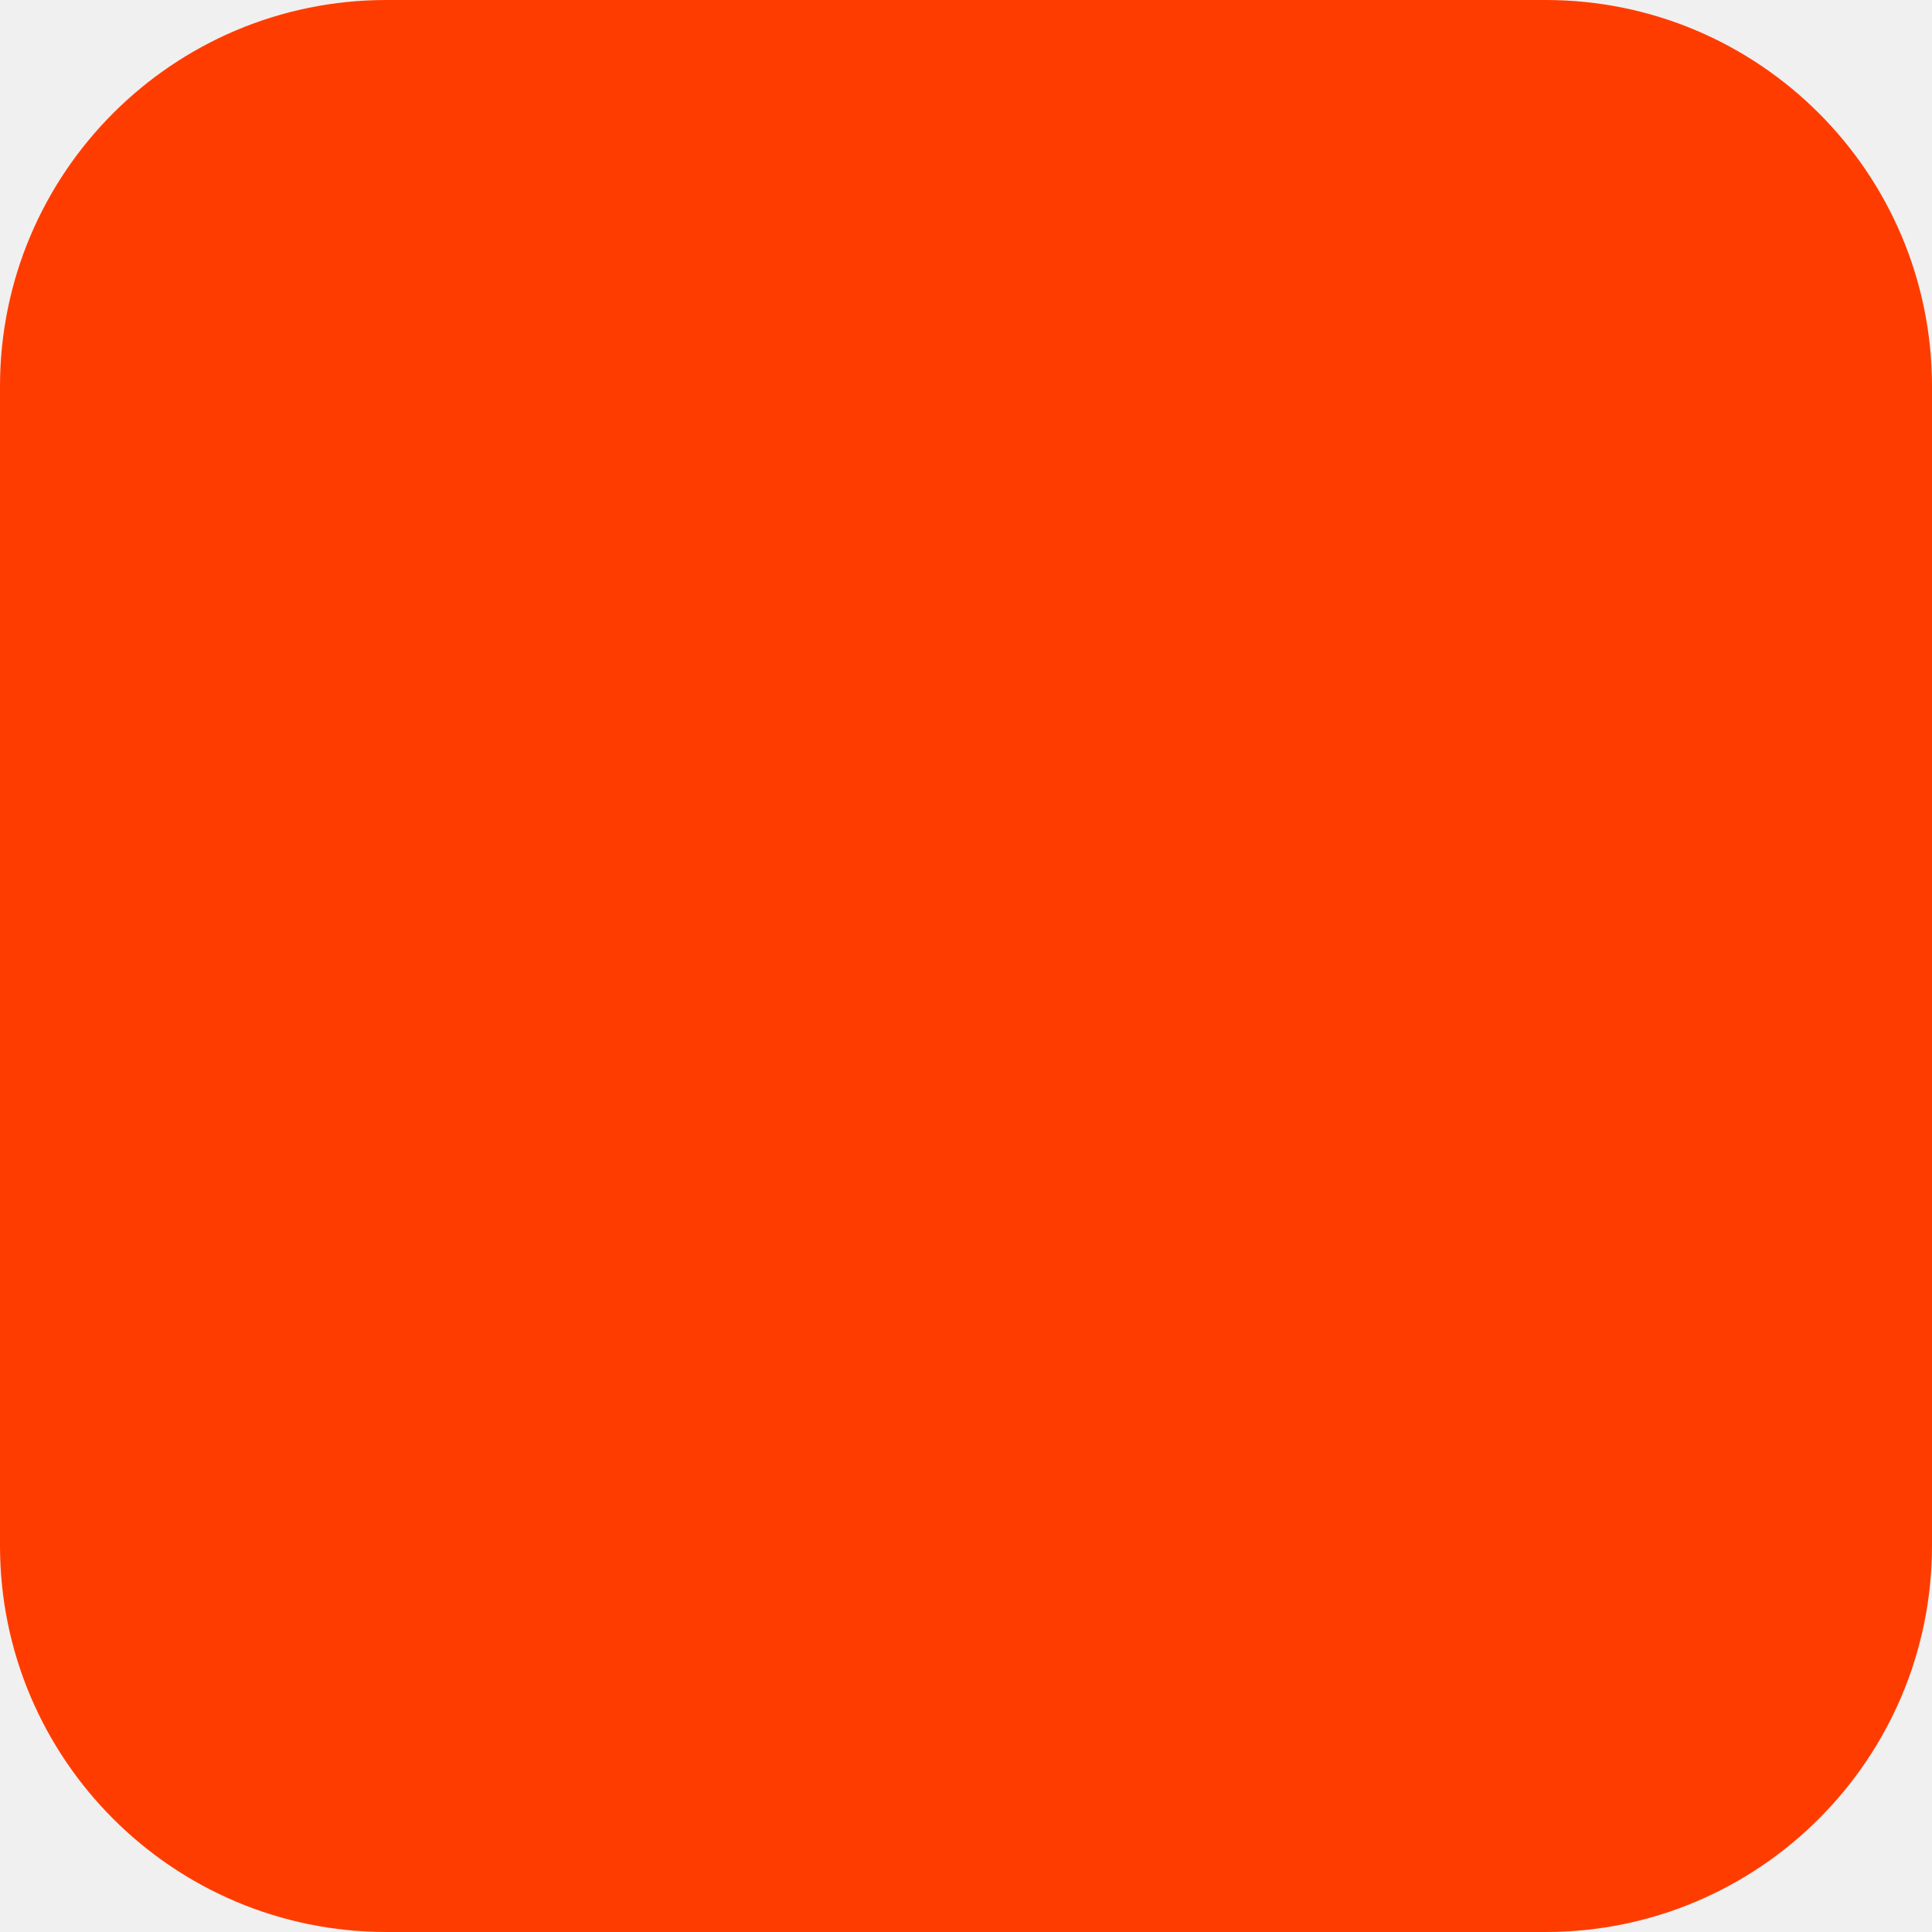
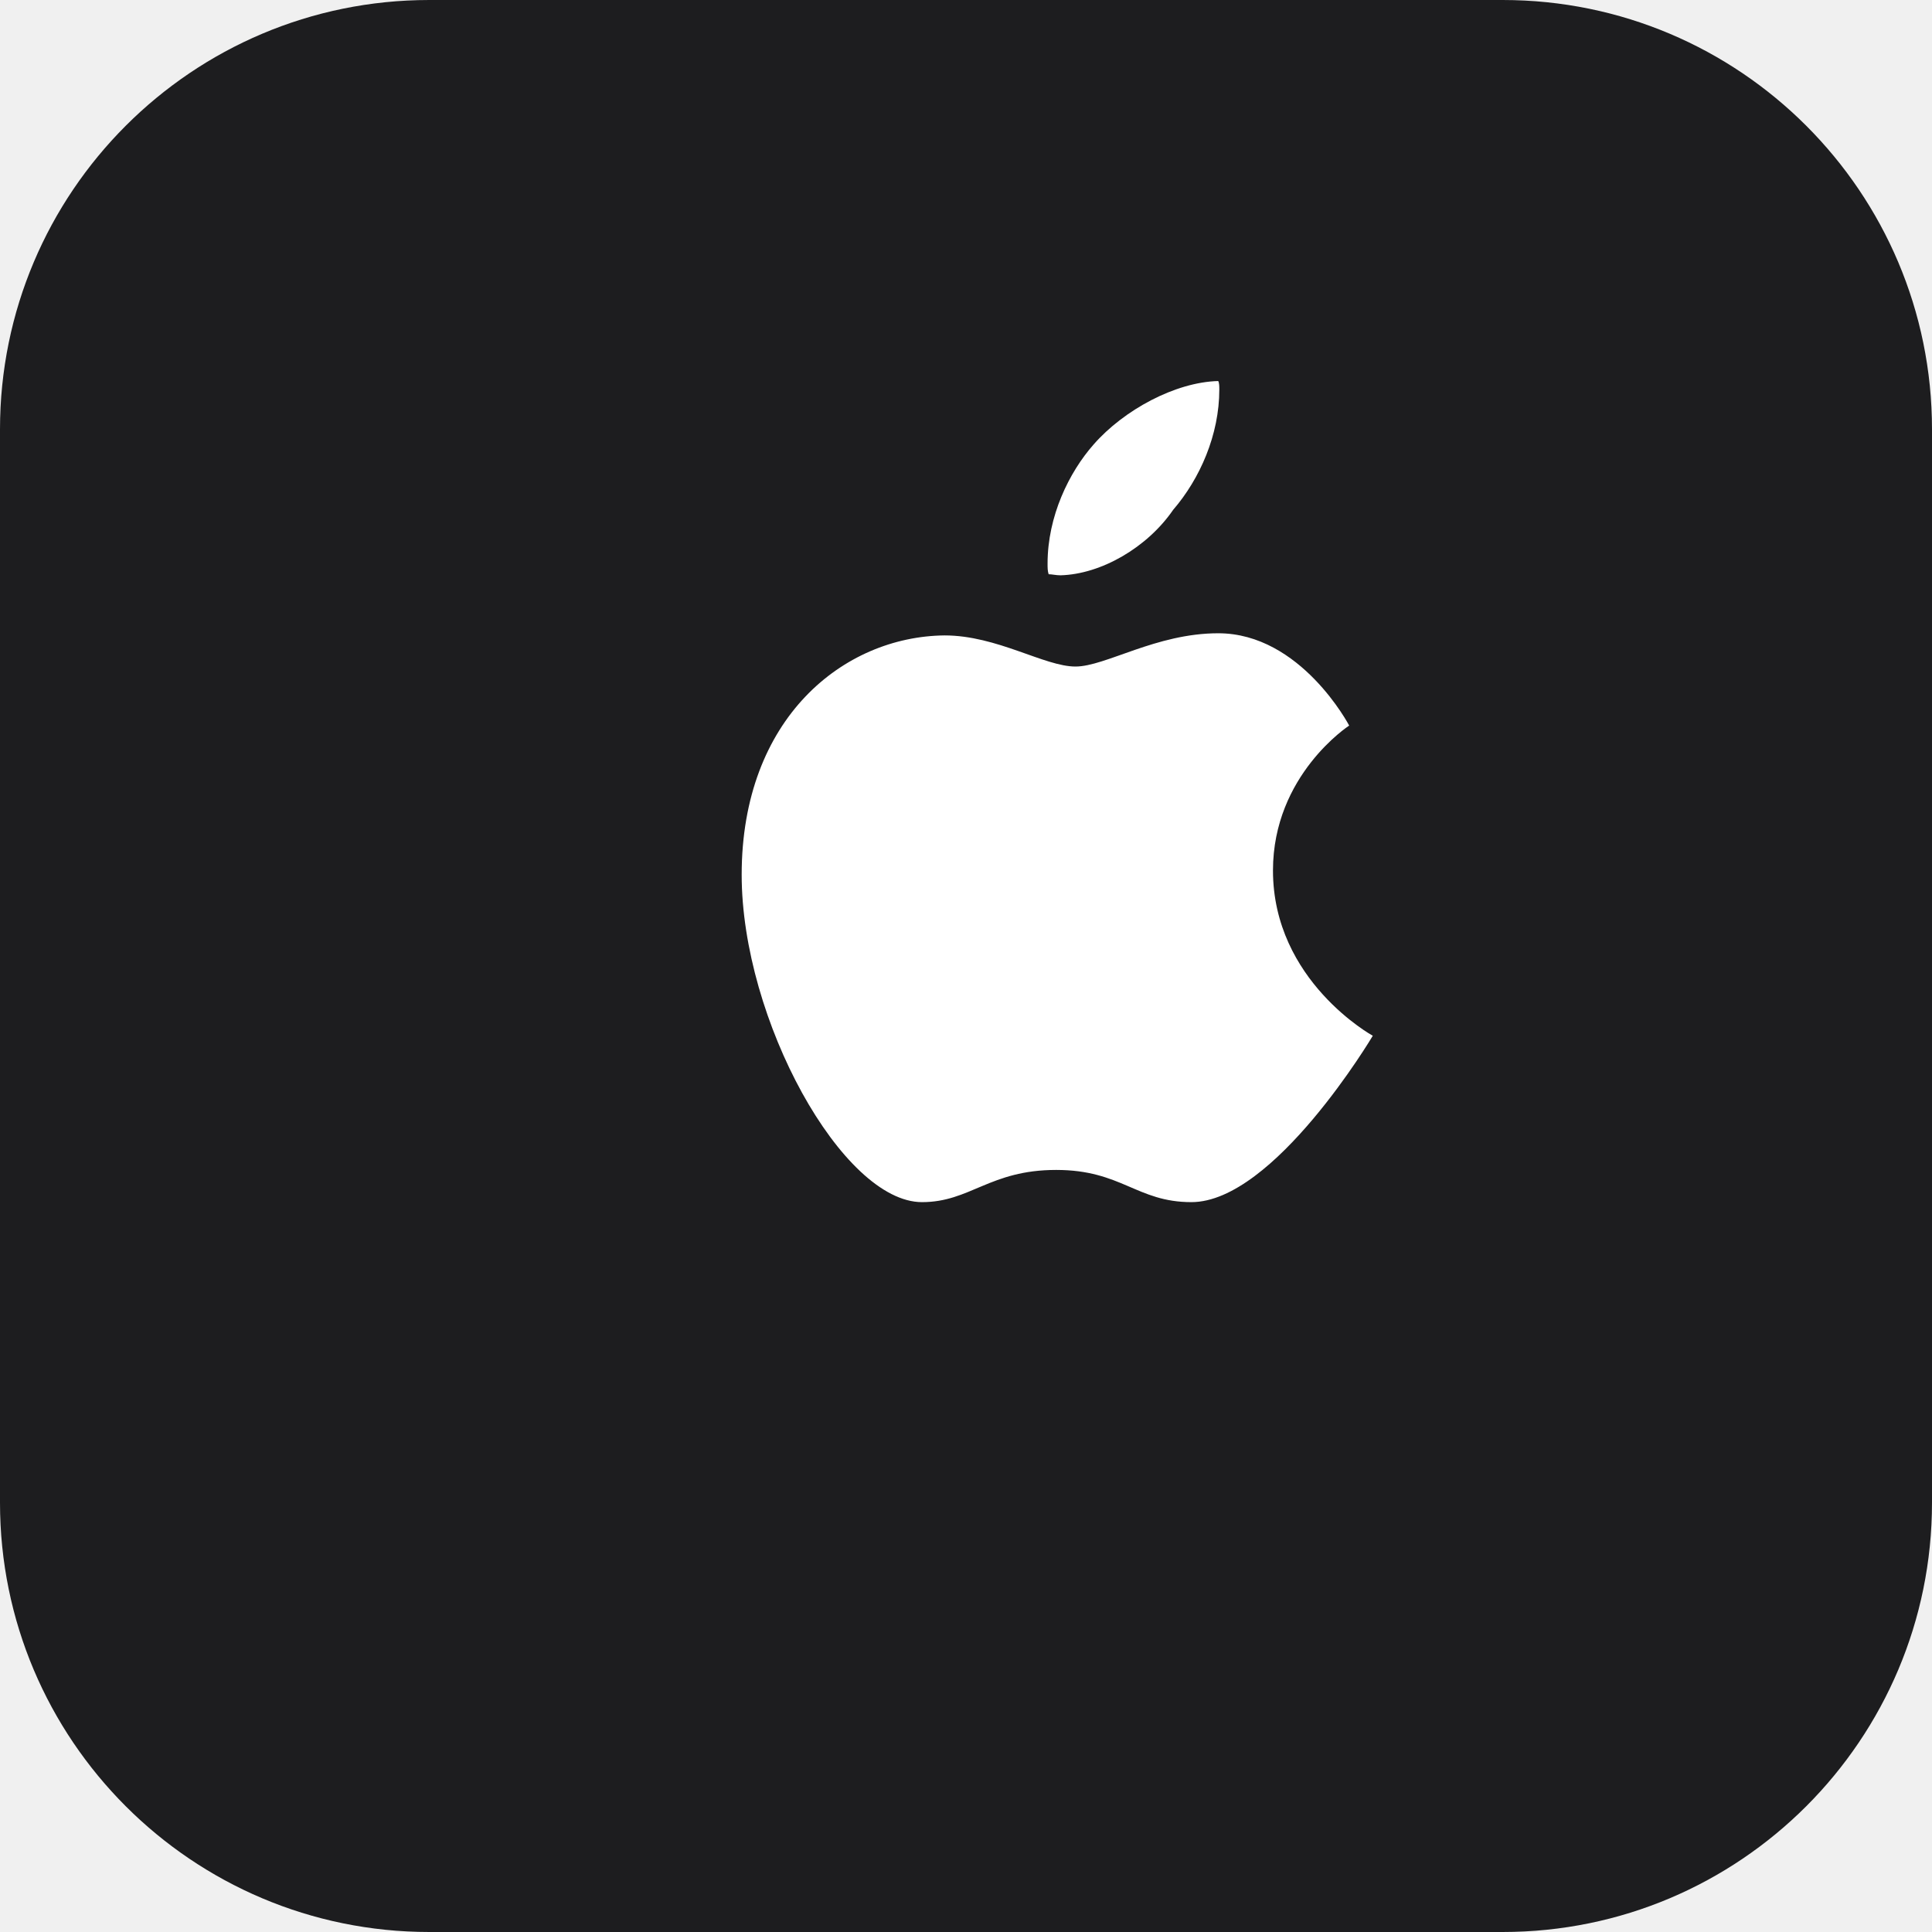
<svg xmlns="http://www.w3.org/2000/svg" width="180" height="180" viewBox="0 0 180 180" fill="none">
-   <rect width="180" height="180" rx="36" fill="#FF3C00" />
+   <rect width="180" height="180" rx="40" fill="#1d1d1f" />
+   <path d="M113.5 59c-5.8 0-10.5 3.1-13.3 3.1-2.9 0-7.3-2.9-12.2-2.9-9.4.1-18.9 7.7-18.9 22.3 0 13.5 9.4 30.5 16.8 30.5 4.5 0 6.3-3 12.5-3 6.1 0 7.5 3 12.6 3 7.7 0 16.9-15.5 16.9-15.5s-9.3-5.1-9.3-15.4c0-8.9 7.1-13.5 7.1-13.5S121.2 59 113.5 59zm-4.2-11.5c2.5-2.9 4.3-7 4.3-11.2 0-.3 0-.6-.1-.8-4 .1-8.8 2.7-11.6 5.9-2.3 2.6-4.3 6.7-4.3 11.1 0 .4 0 .7.1 1 .3 0 .7.1 1.1.1 3.8-.1 8.1-2.6 10.5-6.1z" fill="white" />
</svg>
